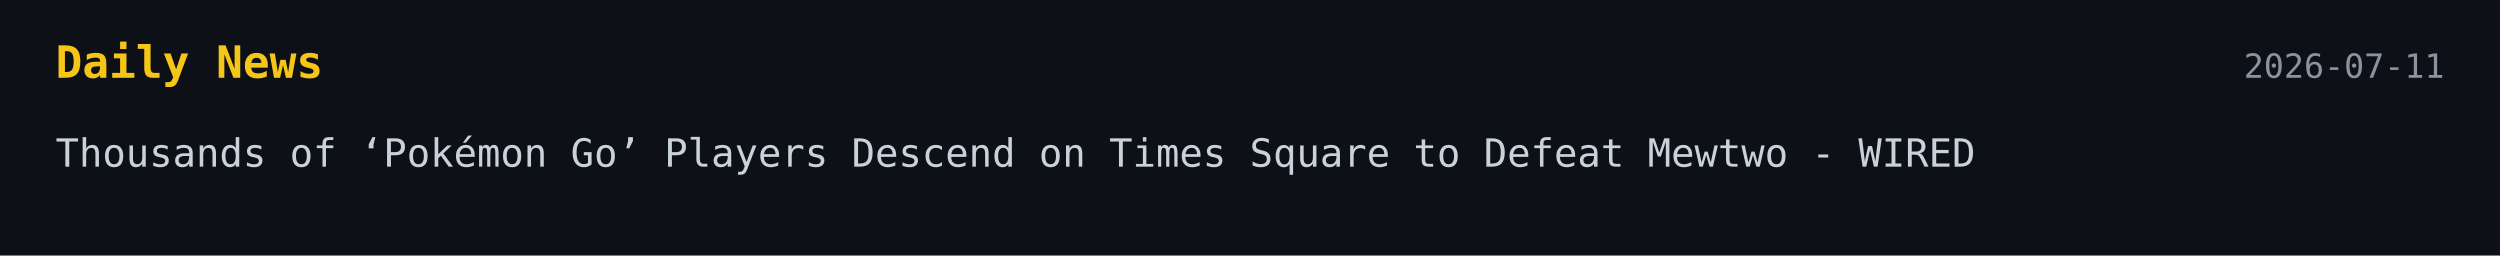
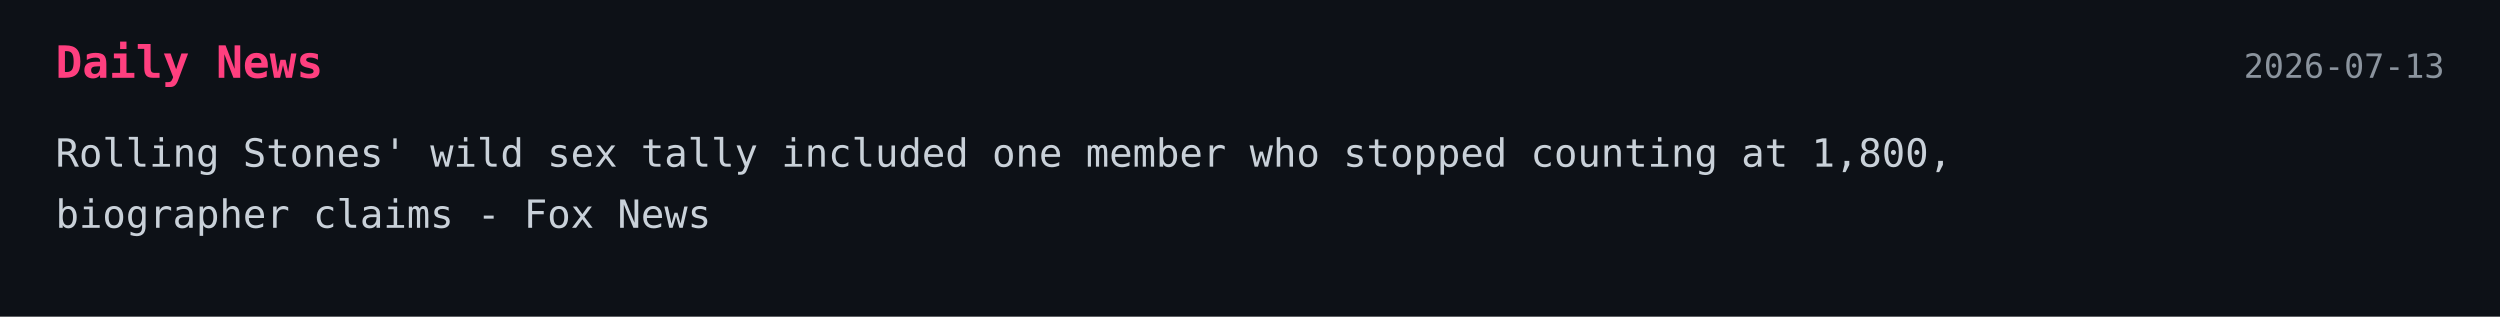
- <svg xmlns="http://www.w3.org/2000/svg" width="900" height="92">
+ <svg xmlns="http://www.w3.org/2000/svg" width="900" height="114">
  <style>
    .bg { fill: #0d1117; }
-     .title { font: 700 16px monospace; fill: #f5c518; }
+     .title { font: 700 16px monospace; fill: #ff3f7f; }
    .text { font: 14px monospace; fill: #c9d1d9; }
    .date { font: 12px monospace; fill: #8b949e; }
  </style>
-   <a href="https://www.wired.com/story/thousands-of-pokemon-go-players-descend-on-times-square-to-defeat-mewtwo/" target="_blank" rel="noopener noreferrer">
+   <a href="https://www.foxnews.com/entertainment/rolling-stones-wild-sex-tally-included-one-member-stopped-counting-1800-biographer-claims" target="_blank" rel="noopener noreferrer">
    <rect width="100%" height="100%" class="bg" />
    <text x="20" y="28" class="title">Daily News</text>
-     <text x="880" y="28" text-anchor="end" class="date">2026-07-11</text>
-     <text x="20" y="60" class="text">Thousands of ‘Pokémon Go’ Players Descend on Times Square to Defeat Mewtwo - WIRED</text>
+     <text x="880" y="28" text-anchor="end" class="date">2026-07-13</text>
+     <text x="20" y="60" class="text">Rolling Stones' wild sex tally included one member who stopped counting at 1,800,</text>
+     <text x="20" y="82" class="text">biographer claims - Fox News</text>
  </a>
</svg>
